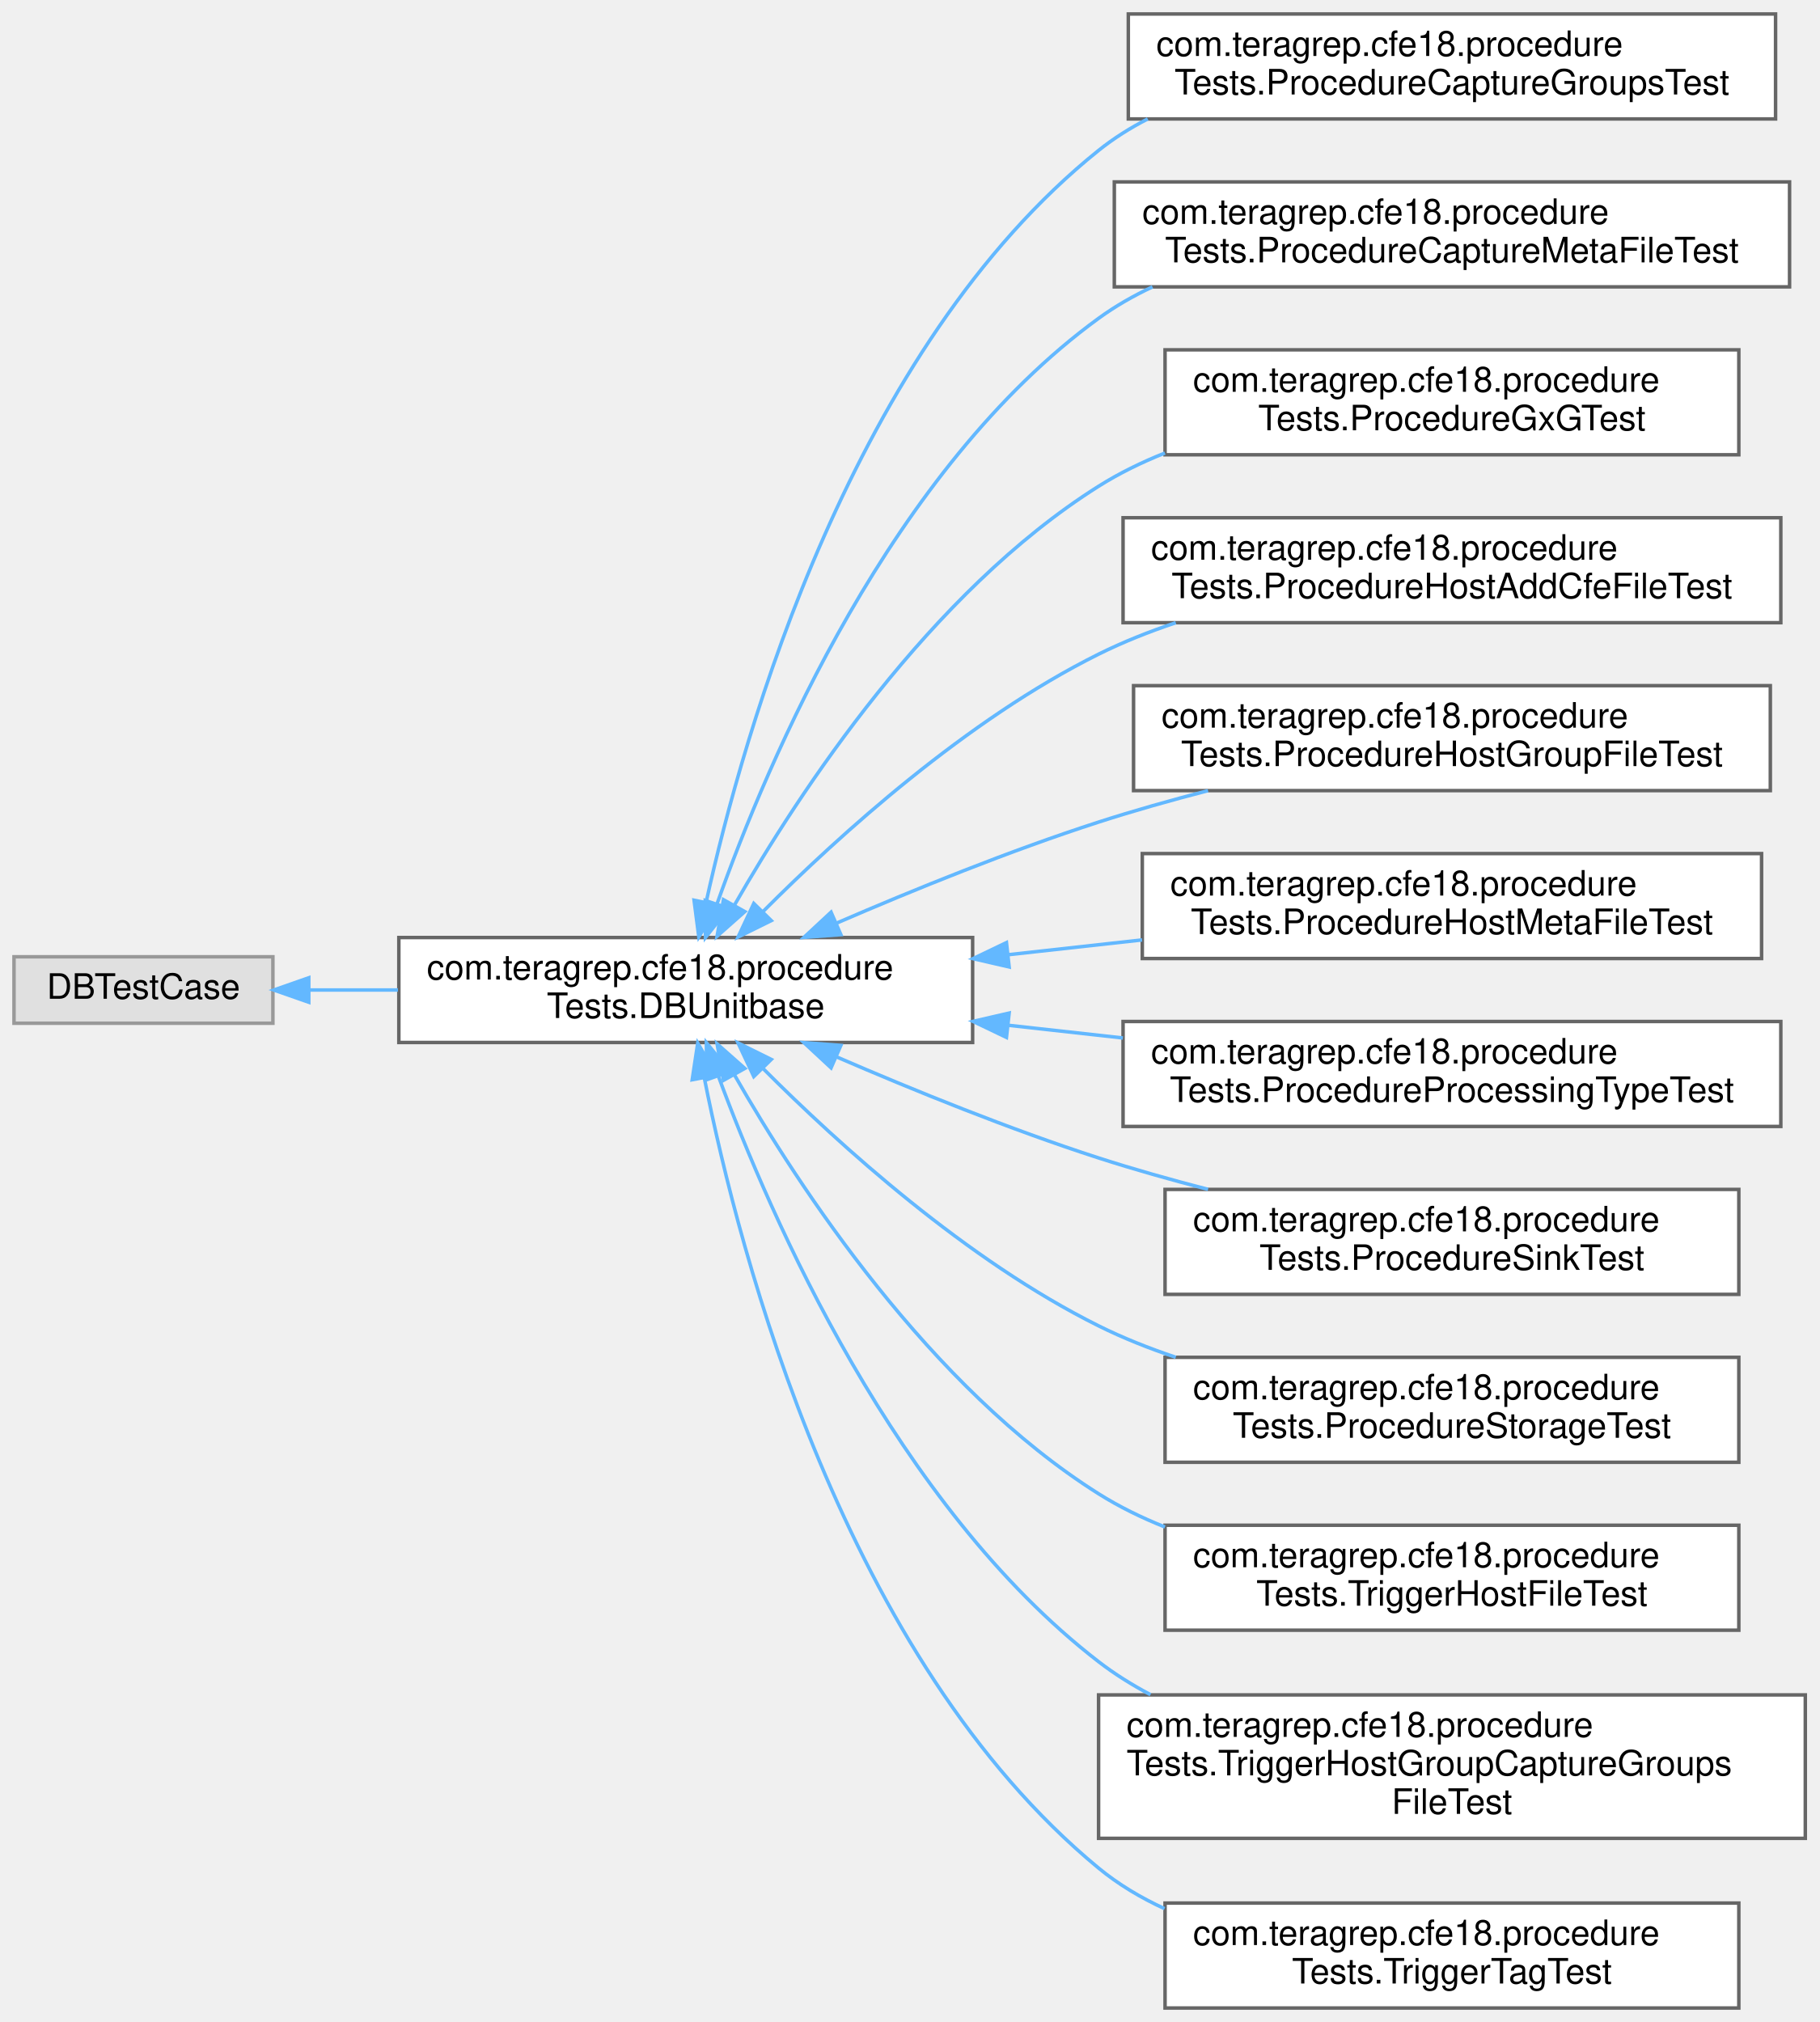
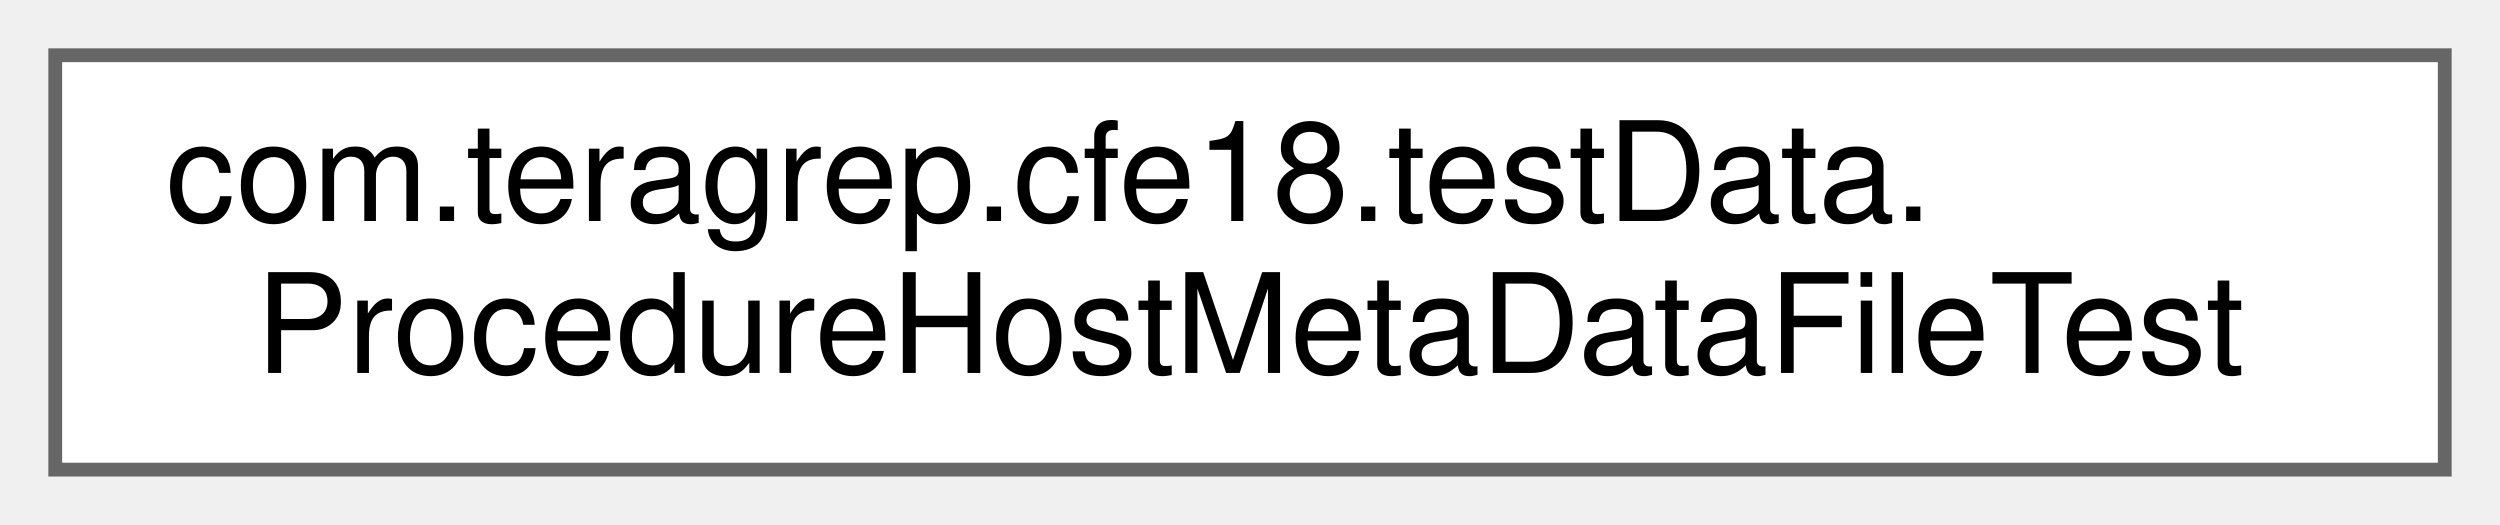
- <svg xmlns="http://www.w3.org/2000/svg" xmlns:xlink="http://www.w3.org/1999/xlink" width="520pt" height="578pt" viewBox="0.00 0.00 520.00 578.00">
-   <g id="graph0" class="graph" transform="scale(1 1) rotate(0) translate(4 574)">
+ <svg xmlns="http://www.w3.org/2000/svg" xmlns:xlink="http://www.w3.org/1999/xlink" width="181pt" height="38pt" viewBox="0.00 0.00 181.00 38.00">
+   <g id="graph0" class="graph" transform="scale(1 1) rotate(0) translate(4 34)">
    <g id="Node000000" class="node">
      <g id="a_Node000000">
-         <a xlink:title=" ">
-           <polygon fill="#e0e0e0" stroke="#999999" points="74,-300.5 0,-300.5 0,-281.5 74,-281.5 74,-300.5" />
-           <text text-anchor="middle" x="37" y="-288.5" font-family="Helvetica,sans-Serif" font-size="10.00">DBTestCase</text>
-         </a>
-       </g>
-     </g>
-     <g id="Node000001" class="node">
-       <g id="a_Node000001">
-         <a xlink:href="classcom_1_1teragrep_1_1cfe18_1_1procedureTests_1_1DBUnitbase.html" target="_top" xlink:title=" ">
-           <polygon fill="white" stroke="#666666" points="274,-306 110,-306 110,-276 274,-276 274,-306" />
-           <text text-anchor="start" x="118" y="-294" font-family="Helvetica,sans-Serif" font-size="10.00">com.teragrep.cfe18.procedure</text>
-           <text text-anchor="middle" x="192" y="-283" font-family="Helvetica,sans-Serif" font-size="10.00">Tests.DBUnitbase</text>
-         </a>
-       </g>
-     </g>
-     <g id="edge16_Node000000_Node000001" class="edge">
-       <g id="a_edge16_Node000000_Node000001">
-         <a xlink:title=" ">
-           <path fill="none" stroke="#63b8ff" d="M84.49,-291C92.53,-291 101.1,-291 109.75,-291" />
-           <polygon fill="#63b8ff" stroke="#63b8ff" points="84.26,-287.5 74.26,-291 84.26,-294.5 84.26,-287.5" />
-         </a>
-       </g>
-     </g>
-     <g id="Node000002" class="node">
-       <g id="a_Node000002">
-         <a xlink:href="classcom_1_1teragrep_1_1cfe18_1_1procedureTests_1_1ProcedureCaptureGroupsTest.html" target="_top" xlink:title=" ">
-           <polygon fill="white" stroke="#666666" points="503.5,-570 318.5,-570 318.5,-540 503.5,-540 503.5,-570" />
-           <text text-anchor="start" x="326.5" y="-558" font-family="Helvetica,sans-Serif" font-size="10.00">com.teragrep.cfe18.procedure</text>
-           <text text-anchor="middle" x="411" y="-547" font-family="Helvetica,sans-Serif" font-size="10.00">Tests.ProcedureCaptureGroupsTest</text>
-         </a>
-       </g>
-     </g>
-     <g id="edge17_Node000001_Node000002" class="edge">
-       <g id="a_edge17_Node000001_Node000002">
-         <a xlink:title=" ">
-           <path fill="none" stroke="#63b8ff" d="M197.8,-315.97C208.61,-365.11 239.61,-474.5 310,-531 314.32,-534.46 319.05,-537.44 324.05,-540" />
-           <polygon fill="#63b8ff" stroke="#63b8ff" points="201.23,-315.23 195.74,-306.17 194.38,-316.67 201.23,-315.23" />
-         </a>
-       </g>
-     </g>
-     <g id="Node000003" class="node">
-       <g id="a_Node000003">
-         <a xlink:href="classcom_1_1teragrep_1_1cfe18_1_1procedureTests_1_1ProcedureCaptureMetaFileTest.html" target="_top" xlink:title=" ">
-           <polygon fill="white" stroke="#666666" points="507.5,-522 314.5,-522 314.5,-492 507.5,-492 507.5,-522" />
-           <text text-anchor="start" x="322.5" y="-510" font-family="Helvetica,sans-Serif" font-size="10.00">com.teragrep.cfe18.procedure</text>
-           <text text-anchor="middle" x="411" y="-499" font-family="Helvetica,sans-Serif" font-size="10.00">Tests.ProcedureCaptureMetaFileTest</text>
-         </a>
-       </g>
-     </g>
-     <g id="edge18_Node000001_Node000003" class="edge">
-       <g id="a_edge18_Node000001_Node000003">
-         <a xlink:title=" ">
-           <path fill="none" stroke="#63b8ff" d="M200.92,-315.56C215.54,-356.85 250.81,-439.88 310,-483 314.76,-486.47 319.96,-489.44 325.4,-491.99" />
-           <polygon fill="#63b8ff" stroke="#63b8ff" points="204.2,-314.34 197.64,-306.01 197.58,-316.61 204.2,-314.34" />
-         </a>
-       </g>
-     </g>
-     <g id="Node000004" class="node">
-       <g id="a_Node000004">
-         <a xlink:href="classcom_1_1teragrep_1_1cfe18_1_1procedureTests_1_1ProcedureGxGTest.html" target="_top" xlink:title=" ">
-           <polygon fill="white" stroke="#666666" points="493,-474 329,-474 329,-444 493,-444 493,-474" />
-           <text text-anchor="start" x="337" y="-462" font-family="Helvetica,sans-Serif" font-size="10.00">com.teragrep.cfe18.procedure</text>
-           <text text-anchor="middle" x="411" y="-451" font-family="Helvetica,sans-Serif" font-size="10.00">Tests.ProcedureGxGTest</text>
-         </a>
-       </g>
-     </g>
-     <g id="edge19_Node000001_Node000004" class="edge">
-       <g id="a_edge19_Node000001_Node000004">
-         <a xlink:title=" ">
-           <path fill="none" stroke="#63b8ff" d="M205.9,-315.23C224.47,-347.69 261.87,-404.69 310,-435 315.89,-438.71 322.31,-441.85 328.96,-444.5" />
-           <polygon fill="#63b8ff" stroke="#63b8ff" points="208.89,-313.41 200.96,-306.39 202.78,-316.82 208.89,-313.41" />
-         </a>
-       </g>
-     </g>
-     <g id="Node000005" class="node">
-       <g id="a_Node000005">
-         <a xlink:href="classcom_1_1teragrep_1_1cfe18_1_1procedureTests_1_1ProcedureHostAddCfeFileTest.html" target="_top" xlink:title=" ">
-           <polygon fill="white" stroke="#666666" points="505,-426 317,-426 317,-396 505,-396 505,-426" />
-           <text text-anchor="start" x="325" y="-414" font-family="Helvetica,sans-Serif" font-size="10.00">com.teragrep.cfe18.procedure</text>
-           <text text-anchor="middle" x="411" y="-403" font-family="Helvetica,sans-Serif" font-size="10.00">Tests.ProcedureHostAddCfeFileTest</text>
-         </a>
-       </g>
-     </g>
-     <g id="edge20_Node000001_Node000005" class="edge">
-       <g id="a_edge20_Node000001_Node000005">
-         <a xlink:title=" ">
-           <path fill="none" stroke="#63b8ff" d="M214.09,-313.43C236.01,-335.41 272.33,-368.27 310,-387 316.95,-390.46 324.43,-393.43 332.06,-395.99" />
-           <polygon fill="#63b8ff" stroke="#63b8ff" points="216.45,-310.84 206.96,-306.15 211.45,-315.74 216.45,-310.84" />
-         </a>
-       </g>
-     </g>
-     <g id="Node000006" class="node">
-       <g id="a_Node000006">
-         <a xlink:href="classcom_1_1teragrep_1_1cfe18_1_1procedureTests_1_1ProcedureHostGroupFileTest.html" target="_top" xlink:title=" ">
-           <polygon fill="white" stroke="#666666" points="502,-378 320,-378 320,-348 502,-348 502,-378" />
-           <text text-anchor="start" x="328" y="-366" font-family="Helvetica,sans-Serif" font-size="10.00">com.teragrep.cfe18.procedure</text>
-           <text text-anchor="middle" x="411" y="-355" font-family="Helvetica,sans-Serif" font-size="10.00">Tests.ProcedureHostGroupFileTest</text>
-         </a>
-       </g>
-     </g>
-     <g id="edge21_Node000001_Node000006" class="edge">
-       <g id="a_edge21_Node000001_Node000006">
-         <a xlink:title=" ">
-           <path fill="none" stroke="#63b8ff" d="M235.16,-310.14C257.16,-319.65 284.7,-330.83 310,-339 320.02,-342.24 330.74,-345.26 341.29,-347.99" />
-           <polygon fill="#63b8ff" stroke="#63b8ff" points="236.34,-306.83 225.78,-306.04 233.54,-313.25 236.34,-306.83" />
-         </a>
-       </g>
-     </g>
-     <g id="Node000007" class="node">
-       <g id="a_Node000007">
-         <a xlink:href="classcom_1_1teragrep_1_1cfe18_1_1procedureTests_1_1ProcedureHostMetaFileTest.html" target="_top" xlink:title=" ">
-           <polygon fill="white" stroke="#666666" points="499.5,-330 322.5,-330 322.5,-300 499.5,-300 499.5,-330" />
-           <text text-anchor="start" x="330.5" y="-318" font-family="Helvetica,sans-Serif" font-size="10.00">com.teragrep.cfe18.procedure</text>
-           <text text-anchor="middle" x="411" y="-307" font-family="Helvetica,sans-Serif" font-size="10.00">Tests.ProcedureHostMetaFileTest</text>
-         </a>
-       </g>
-     </g>
-     <g id="edge22_Node000001_Node000007" class="edge">
-       <g id="a_edge22_Node000001_Node000007">
-         <a xlink:title=" ">
-           <path fill="none" stroke="#63b8ff" d="M284.19,-301.09C296.85,-302.49 309.85,-303.92 322.44,-305.32" />
-           <polygon fill="#63b8ff" stroke="#63b8ff" points="284.44,-297.59 274.11,-299.97 283.67,-304.55 284.44,-297.59" />
-         </a>
-       </g>
-     </g>
-     <g id="Node000008" class="node">
-       <g id="a_Node000008">
-         <a xlink:href="classcom_1_1teragrep_1_1cfe18_1_1procedureTests_1_1ProcedureProcessingTypeTest.html" target="_top" xlink:title=" ">
-           <polygon fill="white" stroke="#666666" points="505,-282 317,-282 317,-252 505,-252 505,-282" />
-           <text text-anchor="start" x="325" y="-270" font-family="Helvetica,sans-Serif" font-size="10.00">com.teragrep.cfe18.procedure</text>
-           <text text-anchor="middle" x="411" y="-259" font-family="Helvetica,sans-Serif" font-size="10.00">Tests.ProcedureProcessingTypeTest</text>
-         </a>
-       </g>
-     </g>
-     <g id="edge23_Node000001_Node000008" class="edge">
-       <g id="a_edge23_Node000001_Node000008">
-         <a xlink:title=" ">
-           <path fill="none" stroke="#63b8ff" d="M284.36,-280.9C295.13,-279.7 306.14,-278.49 316.94,-277.29" />
-           <polygon fill="#63b8ff" stroke="#63b8ff" points="283.67,-277.45 274.11,-282.03 284.44,-284.41 283.67,-277.45" />
-         </a>
-       </g>
-     </g>
-     <g id="Node000009" class="node">
-       <g id="a_Node000009">
-         <a xlink:href="classcom_1_1teragrep_1_1cfe18_1_1procedureTests_1_1ProcedureSinkTest.html" target="_top" xlink:title=" ">
-           <polygon fill="white" stroke="#666666" points="493,-234 329,-234 329,-204 493,-204 493,-234" />
-           <text text-anchor="start" x="337" y="-222" font-family="Helvetica,sans-Serif" font-size="10.00">com.teragrep.cfe18.procedure</text>
-           <text text-anchor="middle" x="411" y="-211" font-family="Helvetica,sans-Serif" font-size="10.00">Tests.ProcedureSinkTest</text>
-         </a>
-       </g>
-     </g>
-     <g id="edge24_Node000001_Node000009" class="edge">
-       <g id="a_edge24_Node000001_Node000009">
-         <a xlink:title=" ">
-           <path fill="none" stroke="#63b8ff" d="M235.16,-271.86C257.16,-262.35 284.7,-251.17 310,-243 320.02,-239.76 330.74,-236.74 341.29,-234.01" />
-           <polygon fill="#63b8ff" stroke="#63b8ff" points="233.54,-268.75 225.78,-275.96 236.34,-275.17 233.54,-268.75" />
-         </a>
-       </g>
-     </g>
-     <g id="Node000010" class="node">
-       <g id="a_Node000010">
-         <a xlink:href="classcom_1_1teragrep_1_1cfe18_1_1procedureTests_1_1ProcedureStorageTest.html" target="_top" xlink:title=" ">
-           <polygon fill="white" stroke="#666666" points="493,-186 329,-186 329,-156 493,-156 493,-186" />
-           <text text-anchor="start" x="337" y="-174" font-family="Helvetica,sans-Serif" font-size="10.00">com.teragrep.cfe18.procedure</text>
-           <text text-anchor="middle" x="411" y="-163" font-family="Helvetica,sans-Serif" font-size="10.00">Tests.ProcedureStorageTest</text>
-         </a>
-       </g>
-     </g>
-     <g id="edge25_Node000001_Node000010" class="edge">
-       <g id="a_edge25_Node000001_Node000010">
-         <a xlink:title=" ">
-           <path fill="none" stroke="#63b8ff" d="M214.09,-268.57C236.01,-246.59 272.33,-213.73 310,-195 316.95,-191.54 324.43,-188.57 332.06,-186.01" />
-           <polygon fill="#63b8ff" stroke="#63b8ff" points="211.45,-266.26 206.96,-275.85 216.45,-271.16 211.45,-266.26" />
-         </a>
-       </g>
-     </g>
-     <g id="Node000011" class="node">
-       <g id="a_Node000011">
-         <a xlink:href="classcom_1_1teragrep_1_1cfe18_1_1procedureTests_1_1TriggerHostFileTest.html" target="_top" xlink:title=" ">
-           <polygon fill="white" stroke="#666666" points="493,-138 329,-138 329,-108 493,-108 493,-138" />
-           <text text-anchor="start" x="337" y="-126" font-family="Helvetica,sans-Serif" font-size="10.00">com.teragrep.cfe18.procedure</text>
-           <text text-anchor="middle" x="411" y="-115" font-family="Helvetica,sans-Serif" font-size="10.00">Tests.TriggerHostFileTest</text>
-         </a>
-       </g>
-     </g>
-     <g id="edge26_Node000001_Node000011" class="edge">
-       <g id="a_edge26_Node000001_Node000011">
-         <a xlink:title=" ">
-           <path fill="none" stroke="#63b8ff" d="M205.9,-266.77C224.47,-234.31 261.87,-177.31 310,-147 315.89,-143.29 322.31,-140.15 328.96,-137.5" />
-           <polygon fill="#63b8ff" stroke="#63b8ff" points="202.78,-265.18 200.96,-275.61 208.89,-268.59 202.78,-265.18" />
-         </a>
-       </g>
-     </g>
-     <g id="Node000012" class="node">
-       <g id="a_Node000012">
-         <a xlink:href="classcom_1_1teragrep_1_1cfe18_1_1procedureTests_1_1TriggerHostGroupCaptureGroupsFileTest.html" target="_top" xlink:title=" ">
-           <polygon fill="white" stroke="#666666" points="512,-89.5 310,-89.5 310,-48.5 512,-48.5 512,-89.5" />
-           <text text-anchor="start" x="318" y="-77.5" font-family="Helvetica,sans-Serif" font-size="10.00">com.teragrep.cfe18.procedure</text>
-           <text text-anchor="start" x="318" y="-66.5" font-family="Helvetica,sans-Serif" font-size="10.00">Tests.TriggerHostGroupCaptureGroups</text>
-           <text text-anchor="middle" x="411" y="-55.5" font-family="Helvetica,sans-Serif" font-size="10.00">FileTest</text>
-         </a>
-       </g>
-     </g>
-     <g id="edge27_Node000001_Node000012" class="edge">
-       <g id="a_edge27_Node000001_Node000012">
-         <a xlink:title=" ">
-           <path fill="none" stroke="#63b8ff" d="M201.29,-266.49C216.37,-225.62 252.18,-143.64 310,-99 314.59,-95.46 319.6,-92.33 324.84,-89.57" />
-           <polygon fill="#63b8ff" stroke="#63b8ff" points="197.98,-265.35 197.9,-275.95 204.57,-267.71 197.98,-265.35" />
-         </a>
-       </g>
-     </g>
-     <g id="Node000013" class="node">
-       <g id="a_Node000013">
-         <a xlink:href="classcom_1_1teragrep_1_1cfe18_1_1procedureTests_1_1TriggerTagTest.html" target="_top" xlink:title=" ">
-           <polygon fill="white" stroke="#666666" points="493,-30 329,-30 329,0 493,0 493,-30" />
-           <text text-anchor="start" x="337" y="-18" font-family="Helvetica,sans-Serif" font-size="10.00">com.teragrep.cfe18.procedure</text>
-           <text text-anchor="middle" x="411" y="-7" font-family="Helvetica,sans-Serif" font-size="10.00">Tests.TriggerTagTest</text>
-         </a>
-       </g>
-     </g>
-     <g id="edge28_Node000001_Node000013" class="edge">
-       <g id="a_edge28_Node000001_Node000013">
-         <a xlink:title=" ">
-           <path fill="none" stroke="#63b8ff" d="M197.34,-265.71C207.45,-214.82 237.44,-99.86 310,-40 315.66,-35.33 322.07,-31.52 328.85,-28.4" />
-           <polygon fill="#63b8ff" stroke="#63b8ff" points="193.85,-265.35 195.43,-275.82 200.73,-266.65 193.85,-265.35" />
+         <a xlink:href="classcom_1_1teragrep_1_1cfe18_1_1testData_1_1ProcedureHostMetaDataFileTest.html" target="_top" xlink:title=" ">
+           <polygon fill="white" stroke="#666666" points="173,-30 0,-30 0,0 173,0 173,-30" />
+           <text text-anchor="start" x="8" y="-18" font-family="Helvetica,sans-Serif" font-size="10.00">com.teragrep.cfe18.testData.</text>
+           <text text-anchor="middle" x="86.5" y="-7" font-family="Helvetica,sans-Serif" font-size="10.00">ProcedureHostMetaDataFileTest</text>
        </a>
      </g>
    </g>
  </g>
</svg>
